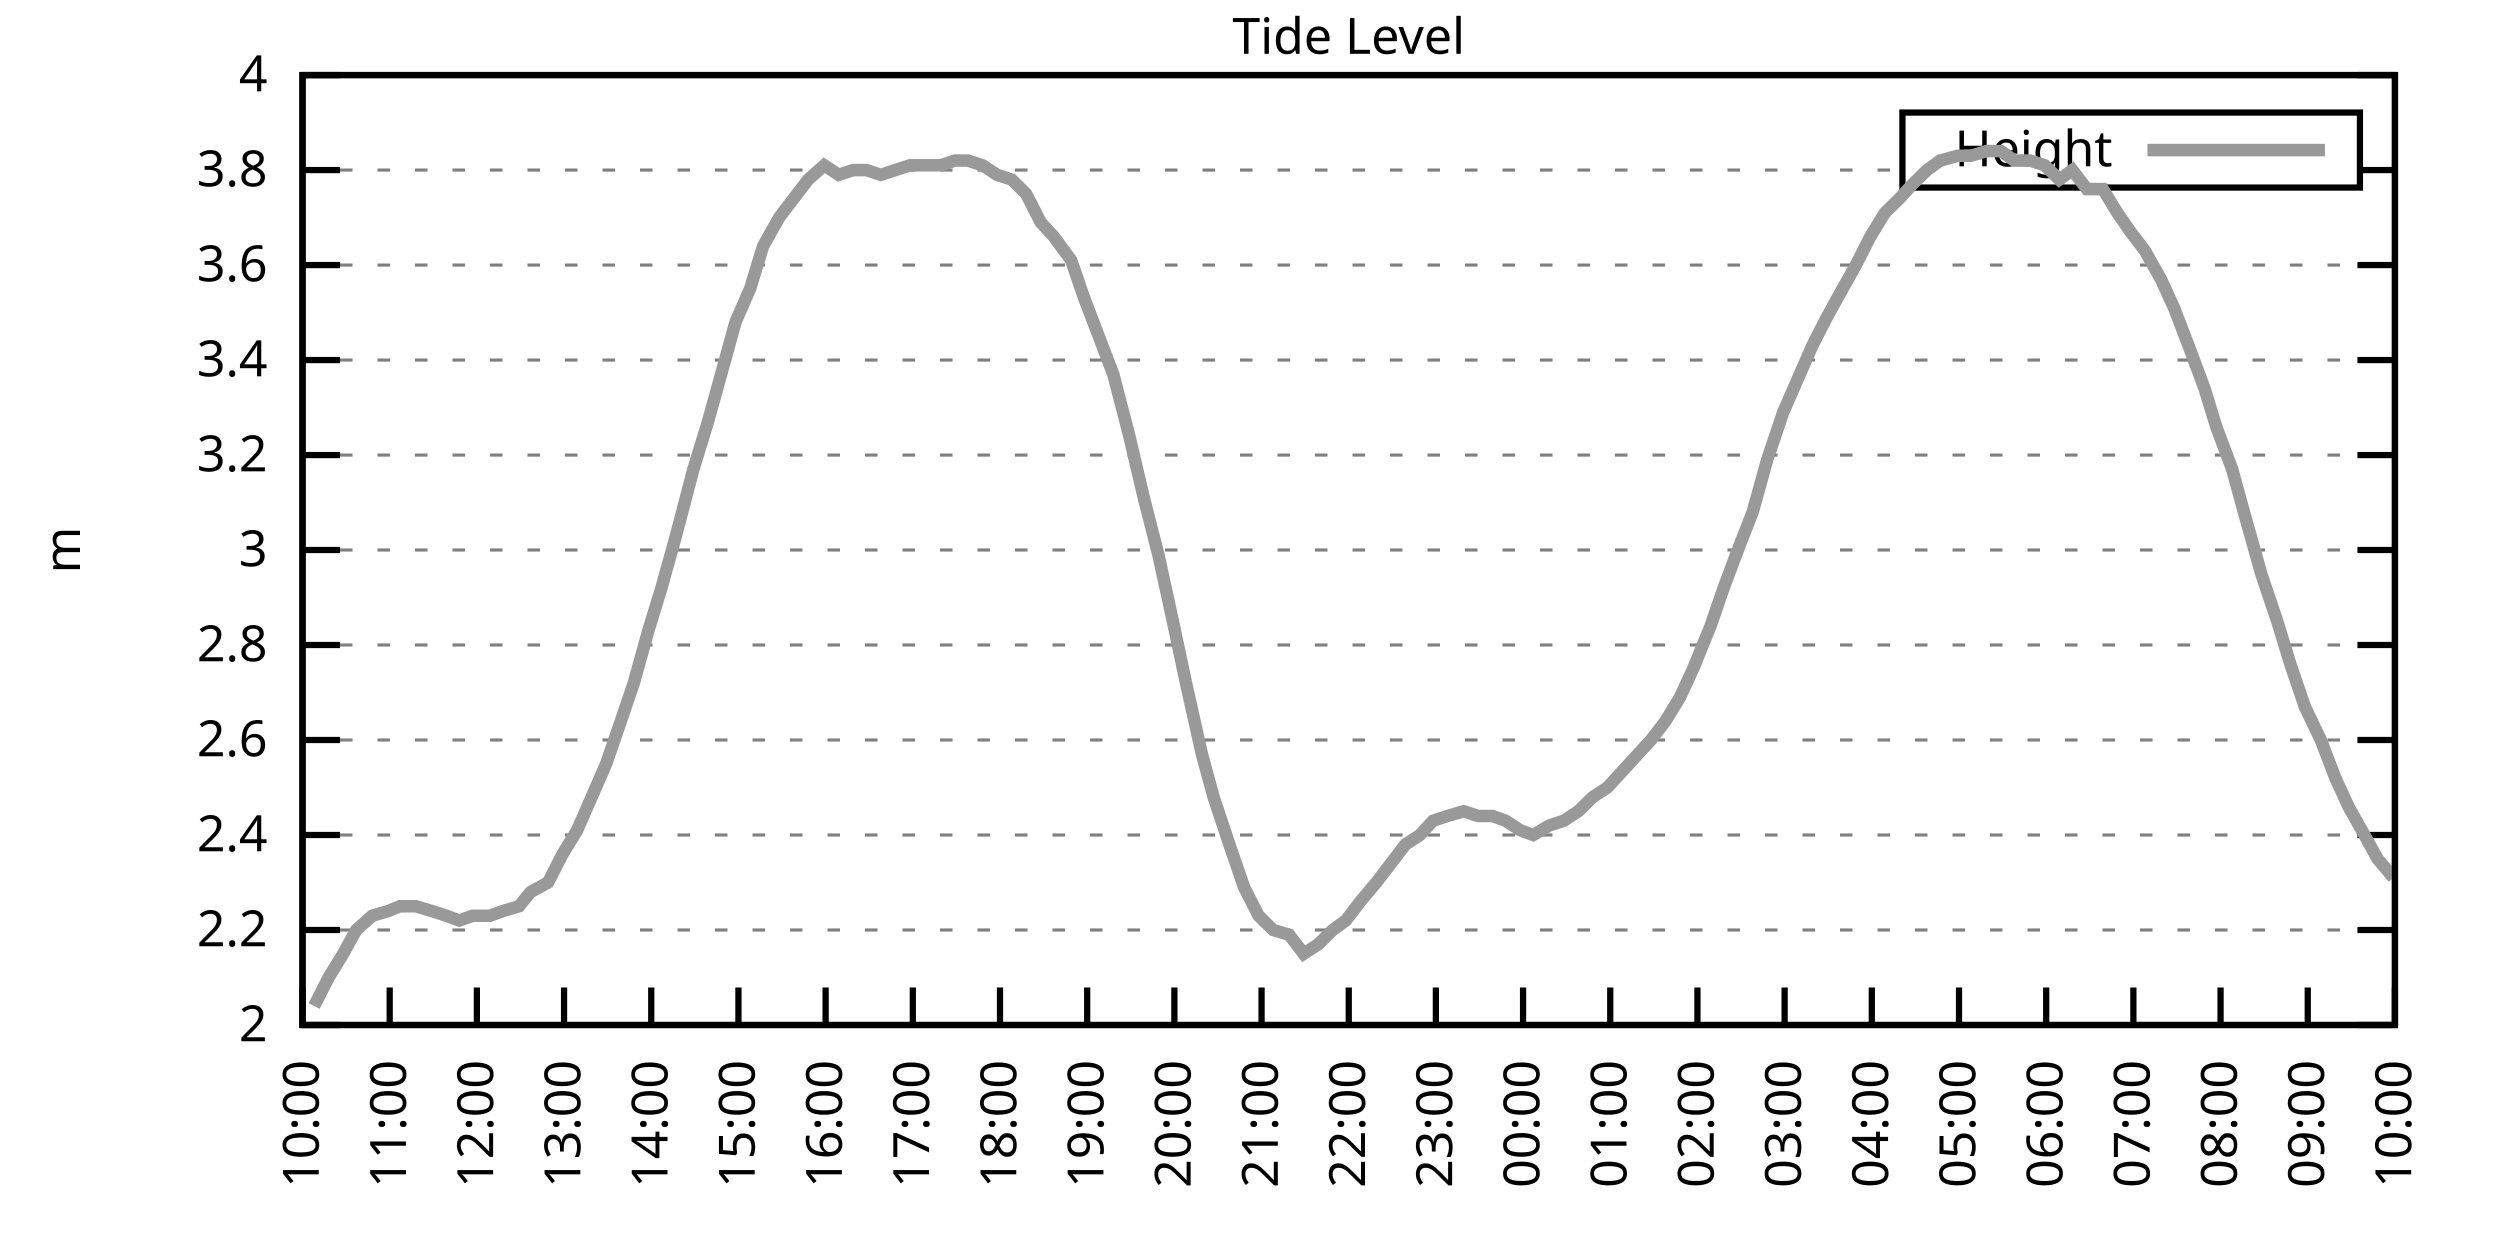
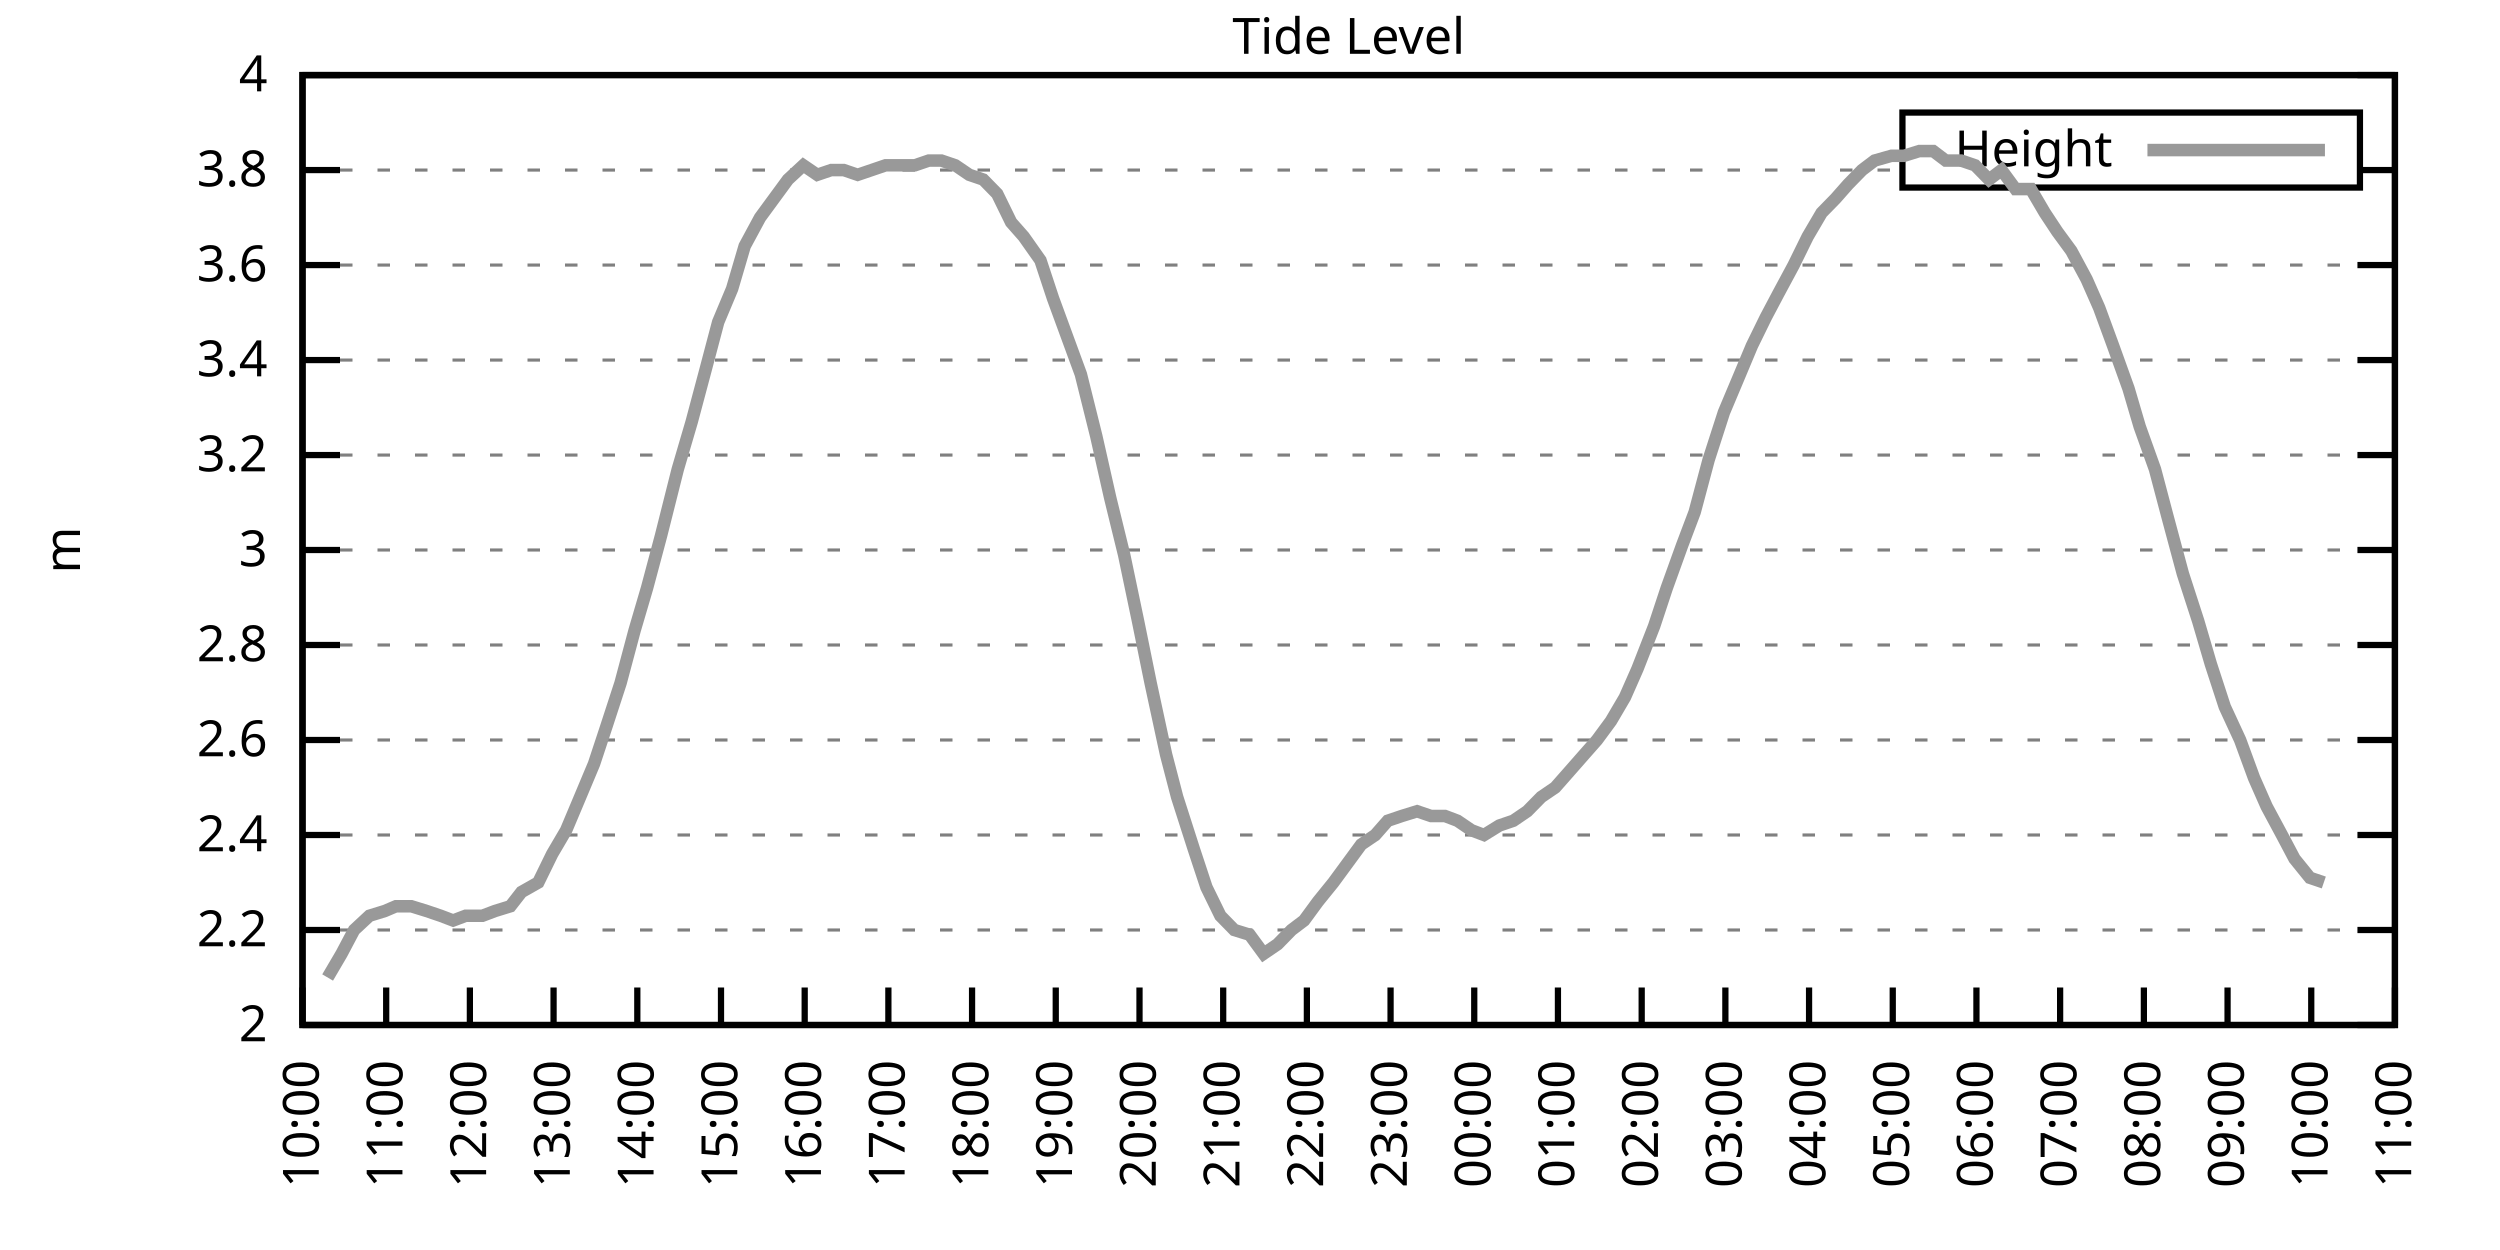
<svg xmlns="http://www.w3.org/2000/svg" xmlns:xlink="http://www.w3.org/1999/xlink" width="400" height="200" viewBox="0 0 400 200">
  <g id="gnuplot_canvas">
    <rect x="0" y="0" width="400" height="200" fill="none" />
    <defs>
      <circle id="gpDot" r="0.5" stroke-width="0.5" stroke="currentColor" />
      <path id="gpPt0" stroke-width="0.333" stroke="currentColor" d="M-1,0 h2 M0,-1 v2" />
      <path id="gpPt1" stroke-width="0.333" stroke="currentColor" d="M-1,-1 L1,1 M1,-1 L-1,1" />
      <path id="gpPt2" stroke-width="0.333" stroke="currentColor" d="M-1,0 L1,0 M0,-1 L0,1 M-1,-1 L1,1 M-1,1 L1,-1" />
      <rect id="gpPt3" stroke-width="0.333" stroke="currentColor" x="-1" y="-1" width="2" height="2" />
      <rect id="gpPt4" stroke-width="0.333" stroke="currentColor" fill="currentColor" x="-1" y="-1" width="2" height="2" />
      <circle id="gpPt5" stroke-width="0.333" stroke="currentColor" cx="0" cy="0" r="1" />
      <use xlink:href="#gpPt5" id="gpPt6" fill="currentColor" stroke="none" />
      <path id="gpPt7" stroke-width="0.333" stroke="currentColor" d="M0,-1.33 L-1.33,0.67 L1.33,0.67 z" />
      <use xlink:href="#gpPt7" id="gpPt8" fill="currentColor" stroke="none" />
      <use xlink:href="#gpPt7" id="gpPt9" stroke="currentColor" transform="rotate(180)" />
      <use xlink:href="#gpPt9" id="gpPt10" fill="currentColor" stroke="none" />
      <use xlink:href="#gpPt3" id="gpPt11" stroke="currentColor" transform="rotate(45)" />
      <use xlink:href="#gpPt11" id="gpPt12" fill="currentColor" stroke="none" />
      <path id="gpPt13" stroke-width="0.333" stroke="currentColor" d="M0,1.330 L1.265,0.411 L0.782,-1.067 L-0.782,-1.076 L-1.265,0.411 z" />
      <use xlink:href="#gpPt13" id="gpPt14" fill="currentColor" stroke="none" />
      <filter id="textbox" filterUnits="objectBoundingBox" x="0" y="0" height="1" width="1">
        <feFlood flood-color="white" flood-opacity="1" result="bgnd" />
        <feComposite in="SourceGraphic" in2="bgnd" operator="atop" />
      </filter>
      <filter id="greybox" filterUnits="objectBoundingBox" x="0" y="0" height="1" width="1">
        <feFlood flood-color="lightgrey" flood-opacity="1" result="grey" />
        <feComposite in="SourceGraphic" in2="grey" operator="atop" />
      </filter>
    </defs>
    <g fill="none" color="white" stroke="currentColor" stroke-width="1.00" stroke-linecap="butt" stroke-linejoin="miter">
</g>
    <g fill="none" color="black" stroke="currentColor" stroke-width="1.00" stroke-linecap="butt" stroke-linejoin="miter">
      <g stroke="none" shape-rendering="crispEdges">
        <polygon fill="rgb(255, 255, 255)" points="48.40,164.00 383.18,164.00 383.18,12.02 48.40,12.02 " />
      </g>
    </g>
    <g fill="none" color="black" stroke="currentColor" stroke-width="1.00" stroke-linecap="butt" stroke-linejoin="miter">
</g>
    <g fill="none" color="black" stroke="black" stroke-width="0.50" stroke-linecap="butt" stroke-linejoin="miter">
</g>
    <g fill="none" color="gray" stroke="currentColor" stroke-width="0.50" stroke-linecap="butt" stroke-linejoin="miter">
      <path stroke="gray" stroke-dasharray="2,4" class="gridline" d="M48.40,164.00 L383.19,164.00  " />
    </g>
    <g fill="none" color="gray" stroke="gray" stroke-width="1.00" stroke-linecap="butt" stroke-linejoin="miter">
</g>
    <g fill="none" color="black" stroke="currentColor" stroke-width="1.00" stroke-linecap="butt" stroke-linejoin="miter">
      <path stroke="black" d="M48.40,164.00 L54.40,164.00 M383.19,164.00 L377.19,164.00  " />
      <g transform="translate(42.80,166.60)" stroke="none" fill="black" font-family="Sans" font-size="8.00" text-anchor="end">
        <text>
          <tspan font-family="Sans"> 2</tspan>
        </text>
      </g>
    </g>
    <g fill="none" color="black" stroke="currentColor" stroke-width="1.00" stroke-linecap="butt" stroke-linejoin="miter">
</g>
    <g fill="none" color="black" stroke="black" stroke-width="0.50" stroke-linecap="butt" stroke-linejoin="miter">
</g>
    <g fill="none" color="gray" stroke="currentColor" stroke-width="0.50" stroke-linecap="butt" stroke-linejoin="miter">
      <path stroke="gray" stroke-dasharray="2,4" class="gridline" d="M48.40,148.80 L383.19,148.80  " />
    </g>
    <g fill="none" color="gray" stroke="gray" stroke-width="1.00" stroke-linecap="butt" stroke-linejoin="miter">
</g>
    <g fill="none" color="black" stroke="currentColor" stroke-width="1.00" stroke-linecap="butt" stroke-linejoin="miter">
      <path stroke="black" d="M48.40,148.80 L54.40,148.80 M383.19,148.80 L377.19,148.80  " />
      <g transform="translate(42.80,151.40)" stroke="none" fill="black" font-family="Sans" font-size="8.00" text-anchor="end">
        <text>
          <tspan font-family="Sans"> 2.2</tspan>
        </text>
      </g>
    </g>
    <g fill="none" color="black" stroke="currentColor" stroke-width="1.00" stroke-linecap="butt" stroke-linejoin="miter">
</g>
    <g fill="none" color="black" stroke="black" stroke-width="0.50" stroke-linecap="butt" stroke-linejoin="miter">
</g>
    <g fill="none" color="gray" stroke="currentColor" stroke-width="0.50" stroke-linecap="butt" stroke-linejoin="miter">
      <path stroke="gray" stroke-dasharray="2,4" class="gridline" d="M48.40,133.60 L383.19,133.60  " />
    </g>
    <g fill="none" color="gray" stroke="gray" stroke-width="1.00" stroke-linecap="butt" stroke-linejoin="miter">
</g>
    <g fill="none" color="black" stroke="currentColor" stroke-width="1.00" stroke-linecap="butt" stroke-linejoin="miter">
      <path stroke="black" d="M48.40,133.60 L54.40,133.60 M383.19,133.60 L377.19,133.60  " />
      <g transform="translate(42.80,136.20)" stroke="none" fill="black" font-family="Sans" font-size="8.00" text-anchor="end">
        <text>
          <tspan font-family="Sans"> 2.4</tspan>
        </text>
      </g>
    </g>
    <g fill="none" color="black" stroke="currentColor" stroke-width="1.00" stroke-linecap="butt" stroke-linejoin="miter">
</g>
    <g fill="none" color="black" stroke="black" stroke-width="0.50" stroke-linecap="butt" stroke-linejoin="miter">
</g>
    <g fill="none" color="gray" stroke="currentColor" stroke-width="0.50" stroke-linecap="butt" stroke-linejoin="miter">
      <path stroke="gray" stroke-dasharray="2,4" class="gridline" d="M48.40,118.40 L383.19,118.40  " />
    </g>
    <g fill="none" color="gray" stroke="gray" stroke-width="1.00" stroke-linecap="butt" stroke-linejoin="miter">
</g>
    <g fill="none" color="black" stroke="currentColor" stroke-width="1.00" stroke-linecap="butt" stroke-linejoin="miter">
      <path stroke="black" d="M48.40,118.40 L54.40,118.40 M383.19,118.40 L377.19,118.40  " />
      <g transform="translate(42.80,121.00)" stroke="none" fill="black" font-family="Sans" font-size="8.00" text-anchor="end">
        <text>
          <tspan font-family="Sans"> 2.6</tspan>
        </text>
      </g>
    </g>
    <g fill="none" color="black" stroke="currentColor" stroke-width="1.00" stroke-linecap="butt" stroke-linejoin="miter">
</g>
    <g fill="none" color="black" stroke="black" stroke-width="0.50" stroke-linecap="butt" stroke-linejoin="miter">
</g>
    <g fill="none" color="gray" stroke="currentColor" stroke-width="0.50" stroke-linecap="butt" stroke-linejoin="miter">
      <path stroke="gray" stroke-dasharray="2,4" class="gridline" d="M48.40,103.20 L383.19,103.20  " />
    </g>
    <g fill="none" color="gray" stroke="gray" stroke-width="1.00" stroke-linecap="butt" stroke-linejoin="miter">
</g>
    <g fill="none" color="black" stroke="currentColor" stroke-width="1.00" stroke-linecap="butt" stroke-linejoin="miter">
      <path stroke="black" d="M48.40,103.20 L54.40,103.20 M383.19,103.20 L377.19,103.20  " />
      <g transform="translate(42.80,105.80)" stroke="none" fill="black" font-family="Sans" font-size="8.00" text-anchor="end">
        <text>
          <tspan font-family="Sans"> 2.8</tspan>
        </text>
      </g>
    </g>
    <g fill="none" color="black" stroke="currentColor" stroke-width="1.00" stroke-linecap="butt" stroke-linejoin="miter">
</g>
    <g fill="none" color="black" stroke="black" stroke-width="0.50" stroke-linecap="butt" stroke-linejoin="miter">
</g>
    <g fill="none" color="gray" stroke="currentColor" stroke-width="0.50" stroke-linecap="butt" stroke-linejoin="miter">
      <path stroke="gray" stroke-dasharray="2,4" class="gridline" d="M48.40,88.00 L383.19,88.00  " />
    </g>
    <g fill="none" color="gray" stroke="gray" stroke-width="1.00" stroke-linecap="butt" stroke-linejoin="miter">
</g>
    <g fill="none" color="black" stroke="currentColor" stroke-width="1.00" stroke-linecap="butt" stroke-linejoin="miter">
      <path stroke="black" d="M48.40,88.00 L54.40,88.00 M383.19,88.00 L377.19,88.00  " />
      <g transform="translate(42.80,90.60)" stroke="none" fill="black" font-family="Sans" font-size="8.00" text-anchor="end">
        <text>
          <tspan font-family="Sans"> 3</tspan>
        </text>
      </g>
    </g>
    <g fill="none" color="black" stroke="currentColor" stroke-width="1.00" stroke-linecap="butt" stroke-linejoin="miter">
</g>
    <g fill="none" color="black" stroke="black" stroke-width="0.50" stroke-linecap="butt" stroke-linejoin="miter">
</g>
    <g fill="none" color="gray" stroke="currentColor" stroke-width="0.50" stroke-linecap="butt" stroke-linejoin="miter">
      <path stroke="gray" stroke-dasharray="2,4" class="gridline" d="M48.40,72.81 L383.19,72.81  " />
    </g>
    <g fill="none" color="gray" stroke="gray" stroke-width="1.00" stroke-linecap="butt" stroke-linejoin="miter">
</g>
    <g fill="none" color="black" stroke="currentColor" stroke-width="1.00" stroke-linecap="butt" stroke-linejoin="miter">
      <path stroke="black" d="M48.40,72.81 L54.40,72.81 M383.19,72.81 L377.19,72.81  " />
      <g transform="translate(42.80,75.41)" stroke="none" fill="black" font-family="Sans" font-size="8.00" text-anchor="end">
        <text>
          <tspan font-family="Sans"> 3.2</tspan>
        </text>
      </g>
    </g>
    <g fill="none" color="black" stroke="currentColor" stroke-width="1.00" stroke-linecap="butt" stroke-linejoin="miter">
</g>
    <g fill="none" color="black" stroke="black" stroke-width="0.50" stroke-linecap="butt" stroke-linejoin="miter">
</g>
    <g fill="none" color="gray" stroke="currentColor" stroke-width="0.50" stroke-linecap="butt" stroke-linejoin="miter">
      <path stroke="gray" stroke-dasharray="2,4" class="gridline" d="M48.40,57.61 L383.19,57.61  " />
    </g>
    <g fill="none" color="gray" stroke="gray" stroke-width="1.00" stroke-linecap="butt" stroke-linejoin="miter">
</g>
    <g fill="none" color="black" stroke="currentColor" stroke-width="1.00" stroke-linecap="butt" stroke-linejoin="miter">
      <path stroke="black" d="M48.40,57.61 L54.40,57.61 M383.19,57.61 L377.19,57.61  " />
      <g transform="translate(42.80,60.21)" stroke="none" fill="black" font-family="Sans" font-size="8.00" text-anchor="end">
        <text>
          <tspan font-family="Sans"> 3.4</tspan>
        </text>
      </g>
    </g>
    <g fill="none" color="black" stroke="currentColor" stroke-width="1.00" stroke-linecap="butt" stroke-linejoin="miter">
</g>
    <g fill="none" color="black" stroke="black" stroke-width="0.50" stroke-linecap="butt" stroke-linejoin="miter">
</g>
    <g fill="none" color="gray" stroke="currentColor" stroke-width="0.50" stroke-linecap="butt" stroke-linejoin="miter">
      <path stroke="gray" stroke-dasharray="2,4" class="gridline" d="M48.40,42.41 L383.19,42.41  " />
    </g>
    <g fill="none" color="gray" stroke="gray" stroke-width="1.00" stroke-linecap="butt" stroke-linejoin="miter">
</g>
    <g fill="none" color="black" stroke="currentColor" stroke-width="1.00" stroke-linecap="butt" stroke-linejoin="miter">
      <path stroke="black" d="M48.40,42.41 L54.40,42.41 M383.19,42.41 L377.19,42.41  " />
      <g transform="translate(42.80,45.01)" stroke="none" fill="black" font-family="Sans" font-size="8.00" text-anchor="end">
        <text>
          <tspan font-family="Sans"> 3.6</tspan>
        </text>
      </g>
    </g>
    <g fill="none" color="black" stroke="currentColor" stroke-width="1.00" stroke-linecap="butt" stroke-linejoin="miter">
</g>
    <g fill="none" color="black" stroke="black" stroke-width="0.50" stroke-linecap="butt" stroke-linejoin="miter">
</g>
    <g fill="none" color="gray" stroke="currentColor" stroke-width="0.50" stroke-linecap="butt" stroke-linejoin="miter">
      <path stroke="gray" stroke-dasharray="2,4" class="gridline" d="M48.40,27.21 L304.39,27.21 M377.59,27.21 L383.19,27.21  " />
    </g>
    <g fill="none" color="gray" stroke="gray" stroke-width="1.00" stroke-linecap="butt" stroke-linejoin="miter">
</g>
    <g fill="none" color="black" stroke="currentColor" stroke-width="1.00" stroke-linecap="butt" stroke-linejoin="miter">
      <path stroke="black" d="M48.40,27.21 L54.40,27.21 M383.19,27.21 L377.19,27.21  " />
      <g transform="translate(42.80,29.81)" stroke="none" fill="black" font-family="Sans" font-size="8.00" text-anchor="end">
        <text>
          <tspan font-family="Sans"> 3.8</tspan>
        </text>
      </g>
    </g>
    <g fill="none" color="black" stroke="currentColor" stroke-width="1.00" stroke-linecap="butt" stroke-linejoin="miter">
</g>
    <g fill="none" color="black" stroke="black" stroke-width="0.50" stroke-linecap="butt" stroke-linejoin="miter">
</g>
    <g fill="none" color="gray" stroke="currentColor" stroke-width="0.50" stroke-linecap="butt" stroke-linejoin="miter">
      <path stroke="gray" stroke-dasharray="2,4" class="gridline" d="M48.40,12.01 L383.19,12.01  " />
    </g>
    <g fill="none" color="gray" stroke="gray" stroke-width="1.00" stroke-linecap="butt" stroke-linejoin="miter">
</g>
    <g fill="none" color="black" stroke="currentColor" stroke-width="1.00" stroke-linecap="butt" stroke-linejoin="miter">
      <path stroke="black" d="M48.40,12.01 L54.40,12.01 M383.19,12.01 L377.19,12.01  " />
      <g transform="translate(42.80,14.61)" stroke="none" fill="black" font-family="Sans" font-size="8.00" text-anchor="end">
        <text>
          <tspan font-family="Sans"> 4</tspan>
        </text>
      </g>
    </g>
    <g fill="none" color="black" stroke="currentColor" stroke-width="1.00" stroke-linecap="butt" stroke-linejoin="miter">
      <path stroke="black" d="M48.40,164.00 L48.40,158.00  " />
      <g transform="translate(51.00,169.60) rotate(270.00)" stroke="none" fill="black" font-family="Sans" font-size="8.00" text-anchor="end">
        <text>
          <tspan font-family="Sans">10:00</tspan>
        </text>
      </g>
    </g>
    <g fill="none" color="black" stroke="currentColor" stroke-width="1.00" stroke-linecap="butt" stroke-linejoin="miter">
-       <path stroke="black" d="M62.35,164.00 L62.35,158.00  " />
-       <g transform="translate(64.95,169.60) rotate(270.00)" stroke="none" fill="black" font-family="Sans" font-size="8.00" text-anchor="end">
+       <path stroke="black" d="M61.79,164.00 L61.79,158.00  " />
+       <g transform="translate(64.39,169.60) rotate(270.00)" stroke="none" fill="black" font-family="Sans" font-size="8.00" text-anchor="end">
        <text>
          <tspan font-family="Sans">11:00</tspan>
        </text>
      </g>
    </g>
    <g fill="none" color="black" stroke="currentColor" stroke-width="1.00" stroke-linecap="butt" stroke-linejoin="miter">
-       <path stroke="black" d="M76.30,164.00 L76.30,158.00  " />
-       <g transform="translate(78.90,169.60) rotate(270.00)" stroke="none" fill="black" font-family="Sans" font-size="8.00" text-anchor="end">
+       <path stroke="black" d="M75.18,164.00 L75.18,158.00  " />
+       <g transform="translate(77.78,169.60) rotate(270.00)" stroke="none" fill="black" font-family="Sans" font-size="8.00" text-anchor="end">
        <text>
          <tspan font-family="Sans">12:00</tspan>
        </text>
      </g>
    </g>
    <g fill="none" color="black" stroke="currentColor" stroke-width="1.00" stroke-linecap="butt" stroke-linejoin="miter">
-       <path stroke="black" d="M90.25,164.00 L90.25,158.00  " />
-       <g transform="translate(92.85,169.60) rotate(270.00)" stroke="none" fill="black" font-family="Sans" font-size="8.00" text-anchor="end">
+       <path stroke="black" d="M88.57,164.00 L88.57,158.00  " />
+       <g transform="translate(91.17,169.60) rotate(270.00)" stroke="none" fill="black" font-family="Sans" font-size="8.00" text-anchor="end">
        <text>
          <tspan font-family="Sans">13:00</tspan>
        </text>
      </g>
    </g>
    <g fill="none" color="black" stroke="currentColor" stroke-width="1.00" stroke-linecap="butt" stroke-linejoin="miter">
-       <path stroke="black" d="M104.20,164.00 L104.20,158.00  " />
-       <g transform="translate(106.80,169.60) rotate(270.00)" stroke="none" fill="black" font-family="Sans" font-size="8.00" text-anchor="end">
+       <path stroke="black" d="M101.97,164.00 L101.97,158.00  " />
+       <g transform="translate(104.57,169.60) rotate(270.00)" stroke="none" fill="black" font-family="Sans" font-size="8.00" text-anchor="end">
        <text>
          <tspan font-family="Sans">14:00</tspan>
        </text>
      </g>
    </g>
    <g fill="none" color="black" stroke="currentColor" stroke-width="1.00" stroke-linecap="butt" stroke-linejoin="miter">
-       <path stroke="black" d="M118.15,164.00 L118.15,158.00  " />
-       <g transform="translate(120.75,169.60) rotate(270.00)" stroke="none" fill="black" font-family="Sans" font-size="8.00" text-anchor="end">
+       <path stroke="black" d="M115.36,164.00 L115.36,158.00  " />
+       <g transform="translate(117.96,169.60) rotate(270.00)" stroke="none" fill="black" font-family="Sans" font-size="8.00" text-anchor="end">
        <text>
          <tspan font-family="Sans">15:00</tspan>
        </text>
      </g>
    </g>
    <g fill="none" color="black" stroke="currentColor" stroke-width="1.00" stroke-linecap="butt" stroke-linejoin="miter">
-       <path stroke="black" d="M132.10,164.00 L132.10,158.00  " />
-       <g transform="translate(134.70,169.60) rotate(270.00)" stroke="none" fill="black" font-family="Sans" font-size="8.00" text-anchor="end">
+       <path stroke="black" d="M128.75,164.00 L128.75,158.00  " />
+       <g transform="translate(131.35,169.60) rotate(270.00)" stroke="none" fill="black" font-family="Sans" font-size="8.00" text-anchor="end">
        <text>
          <tspan font-family="Sans">16:00</tspan>
        </text>
      </g>
    </g>
    <g fill="none" color="black" stroke="currentColor" stroke-width="1.00" stroke-linecap="butt" stroke-linejoin="miter">
-       <path stroke="black" d="M146.05,164.00 L146.05,158.00  " />
-       <g transform="translate(148.65,169.60) rotate(270.00)" stroke="none" fill="black" font-family="Sans" font-size="8.00" text-anchor="end">
+       <path stroke="black" d="M142.14,164.00 L142.14,158.00  " />
+       <g transform="translate(144.74,169.60) rotate(270.00)" stroke="none" fill="black" font-family="Sans" font-size="8.00" text-anchor="end">
        <text>
          <tspan font-family="Sans">17:00</tspan>
        </text>
      </g>
    </g>
    <g fill="none" color="black" stroke="currentColor" stroke-width="1.00" stroke-linecap="butt" stroke-linejoin="miter">
-       <path stroke="black" d="M160.00,164.00 L160.00,158.00  " />
-       <g transform="translate(162.60,169.60) rotate(270.00)" stroke="none" fill="black" font-family="Sans" font-size="8.00" text-anchor="end">
+       <path stroke="black" d="M155.53,164.00 L155.53,158.00  " />
+       <g transform="translate(158.13,169.60) rotate(270.00)" stroke="none" fill="black" font-family="Sans" font-size="8.00" text-anchor="end">
        <text>
          <tspan font-family="Sans">18:00</tspan>
        </text>
      </g>
    </g>
    <g fill="none" color="black" stroke="currentColor" stroke-width="1.00" stroke-linecap="butt" stroke-linejoin="miter">
-       <path stroke="black" d="M173.95,164.00 L173.95,158.00  " />
-       <g transform="translate(176.55,169.60) rotate(270.00)" stroke="none" fill="black" font-family="Sans" font-size="8.00" text-anchor="end">
+       <path stroke="black" d="M168.92,164.00 L168.92,158.00  " />
+       <g transform="translate(171.52,169.60) rotate(270.00)" stroke="none" fill="black" font-family="Sans" font-size="8.00" text-anchor="end">
        <text>
          <tspan font-family="Sans">19:00</tspan>
        </text>
      </g>
    </g>
    <g fill="none" color="black" stroke="currentColor" stroke-width="1.00" stroke-linecap="butt" stroke-linejoin="miter">
-       <path stroke="black" d="M187.90,164.00 L187.90,158.00  " />
-       <g transform="translate(190.50,169.60) rotate(270.00)" stroke="none" fill="black" font-family="Sans" font-size="8.00" text-anchor="end">
+       <path stroke="black" d="M182.32,164.00 L182.32,158.00  " />
+       <g transform="translate(184.92,169.60) rotate(270.00)" stroke="none" fill="black" font-family="Sans" font-size="8.00" text-anchor="end">
        <text>
          <tspan font-family="Sans">20:00</tspan>
        </text>
      </g>
    </g>
    <g fill="none" color="black" stroke="currentColor" stroke-width="1.00" stroke-linecap="butt" stroke-linejoin="miter">
-       <path stroke="black" d="M201.85,164.00 L201.85,158.00  " />
-       <g transform="translate(204.45,169.60) rotate(270.00)" stroke="none" fill="black" font-family="Sans" font-size="8.00" text-anchor="end">
+       <path stroke="black" d="M195.71,164.00 L195.71,158.00  " />
+       <g transform="translate(198.31,169.60) rotate(270.00)" stroke="none" fill="black" font-family="Sans" font-size="8.00" text-anchor="end">
        <text>
          <tspan font-family="Sans">21:00</tspan>
        </text>
      </g>
    </g>
    <g fill="none" color="black" stroke="currentColor" stroke-width="1.00" stroke-linecap="butt" stroke-linejoin="miter">
-       <path stroke="black" d="M215.80,164.00 L215.80,158.00  " />
-       <g transform="translate(218.40,169.60) rotate(270.00)" stroke="none" fill="black" font-family="Sans" font-size="8.00" text-anchor="end">
+       <path stroke="black" d="M209.10,164.00 L209.10,158.00  " />
+       <g transform="translate(211.70,169.60) rotate(270.00)" stroke="none" fill="black" font-family="Sans" font-size="8.00" text-anchor="end">
        <text>
          <tspan font-family="Sans">22:00</tspan>
        </text>
      </g>
    </g>
    <g fill="none" color="black" stroke="currentColor" stroke-width="1.00" stroke-linecap="butt" stroke-linejoin="miter">
-       <path stroke="black" d="M229.74,164.00 L229.74,158.00  " />
-       <g transform="translate(232.34,169.60) rotate(270.00)" stroke="none" fill="black" font-family="Sans" font-size="8.00" text-anchor="end">
+       <path stroke="black" d="M222.49,164.00 L222.49,158.00  " />
+       <g transform="translate(225.09,169.60) rotate(270.00)" stroke="none" fill="black" font-family="Sans" font-size="8.00" text-anchor="end">
        <text>
          <tspan font-family="Sans">23:00</tspan>
        </text>
      </g>
    </g>
    <g fill="none" color="black" stroke="currentColor" stroke-width="1.00" stroke-linecap="butt" stroke-linejoin="miter">
-       <path stroke="black" d="M243.69,164.00 L243.69,158.00  " />
-       <g transform="translate(246.29,169.60) rotate(270.00)" stroke="none" fill="black" font-family="Sans" font-size="8.00" text-anchor="end">
+       <path stroke="black" d="M235.88,164.00 L235.88,158.00  " />
+       <g transform="translate(238.48,169.60) rotate(270.00)" stroke="none" fill="black" font-family="Sans" font-size="8.00" text-anchor="end">
        <text>
          <tspan font-family="Sans">00:00</tspan>
        </text>
      </g>
    </g>
    <g fill="none" color="black" stroke="currentColor" stroke-width="1.00" stroke-linecap="butt" stroke-linejoin="miter">
-       <path stroke="black" d="M257.64,164.00 L257.64,158.00  " />
-       <g transform="translate(260.24,169.60) rotate(270.00)" stroke="none" fill="black" font-family="Sans" font-size="8.00" text-anchor="end">
+       <path stroke="black" d="M249.27,164.00 L249.27,158.00  " />
+       <g transform="translate(251.87,169.60) rotate(270.00)" stroke="none" fill="black" font-family="Sans" font-size="8.00" text-anchor="end">
        <text>
          <tspan font-family="Sans">01:00</tspan>
        </text>
      </g>
    </g>
    <g fill="none" color="black" stroke="currentColor" stroke-width="1.00" stroke-linecap="butt" stroke-linejoin="miter">
-       <path stroke="black" d="M271.59,164.00 L271.59,158.00  " />
-       <g transform="translate(274.19,169.60) rotate(270.00)" stroke="none" fill="black" font-family="Sans" font-size="8.00" text-anchor="end">
+       <path stroke="black" d="M262.67,164.00 L262.67,158.00  " />
+       <g transform="translate(265.27,169.60) rotate(270.00)" stroke="none" fill="black" font-family="Sans" font-size="8.00" text-anchor="end">
        <text>
          <tspan font-family="Sans">02:00</tspan>
        </text>
      </g>
    </g>
    <g fill="none" color="black" stroke="currentColor" stroke-width="1.00" stroke-linecap="butt" stroke-linejoin="miter">
-       <path stroke="black" d="M285.54,164.00 L285.54,158.00  " />
-       <g transform="translate(288.14,169.60) rotate(270.00)" stroke="none" fill="black" font-family="Sans" font-size="8.00" text-anchor="end">
+       <path stroke="black" d="M276.06,164.00 L276.06,158.00  " />
+       <g transform="translate(278.66,169.60) rotate(270.00)" stroke="none" fill="black" font-family="Sans" font-size="8.00" text-anchor="end">
        <text>
          <tspan font-family="Sans">03:00</tspan>
        </text>
      </g>
    </g>
    <g fill="none" color="black" stroke="currentColor" stroke-width="1.00" stroke-linecap="butt" stroke-linejoin="miter">
-       <path stroke="black" d="M299.49,164.00 L299.49,158.00  " />
-       <g transform="translate(302.09,169.60) rotate(270.00)" stroke="none" fill="black" font-family="Sans" font-size="8.00" text-anchor="end">
+       <path stroke="black" d="M289.45,164.00 L289.45,158.00  " />
+       <g transform="translate(292.05,169.60) rotate(270.00)" stroke="none" fill="black" font-family="Sans" font-size="8.00" text-anchor="end">
        <text>
          <tspan font-family="Sans">04:00</tspan>
        </text>
      </g>
    </g>
    <g fill="none" color="black" stroke="currentColor" stroke-width="1.00" stroke-linecap="butt" stroke-linejoin="miter">
-       <path stroke="black" d="M313.44,164.00 L313.44,158.00  " />
-       <g transform="translate(316.04,169.60) rotate(270.00)" stroke="none" fill="black" font-family="Sans" font-size="8.00" text-anchor="end">
+       <path stroke="black" d="M302.84,164.00 L302.84,158.00  " />
+       <g transform="translate(305.44,169.60) rotate(270.00)" stroke="none" fill="black" font-family="Sans" font-size="8.00" text-anchor="end">
        <text>
          <tspan font-family="Sans">05:00</tspan>
        </text>
      </g>
    </g>
    <g fill="none" color="black" stroke="currentColor" stroke-width="1.00" stroke-linecap="butt" stroke-linejoin="miter">
-       <path stroke="black" d="M327.39,164.00 L327.39,158.00  " />
-       <g transform="translate(329.99,169.60) rotate(270.00)" stroke="none" fill="black" font-family="Sans" font-size="8.00" text-anchor="end">
+       <path stroke="black" d="M316.23,164.00 L316.23,158.00  " />
+       <g transform="translate(318.83,169.60) rotate(270.00)" stroke="none" fill="black" font-family="Sans" font-size="8.00" text-anchor="end">
        <text>
          <tspan font-family="Sans">06:00</tspan>
        </text>
      </g>
    </g>
    <g fill="none" color="black" stroke="currentColor" stroke-width="1.00" stroke-linecap="butt" stroke-linejoin="miter">
-       <path stroke="black" d="M341.34,164.00 L341.34,158.00  " />
-       <g transform="translate(343.94,169.60) rotate(270.00)" stroke="none" fill="black" font-family="Sans" font-size="8.00" text-anchor="end">
+       <path stroke="black" d="M329.62,164.00 L329.62,158.00  " />
+       <g transform="translate(332.22,169.60) rotate(270.00)" stroke="none" fill="black" font-family="Sans" font-size="8.00" text-anchor="end">
        <text>
          <tspan font-family="Sans">07:00</tspan>
        </text>
      </g>
    </g>
    <g fill="none" color="black" stroke="currentColor" stroke-width="1.00" stroke-linecap="butt" stroke-linejoin="miter">
-       <path stroke="black" d="M355.29,164.00 L355.29,158.00  " />
-       <g transform="translate(357.89,169.60) rotate(270.00)" stroke="none" fill="black" font-family="Sans" font-size="8.00" text-anchor="end">
+       <path stroke="black" d="M343.02,164.00 L343.02,158.00  " />
+       <g transform="translate(345.62,169.60) rotate(270.00)" stroke="none" fill="black" font-family="Sans" font-size="8.00" text-anchor="end">
        <text>
          <tspan font-family="Sans">08:00</tspan>
        </text>
      </g>
    </g>
    <g fill="none" color="black" stroke="currentColor" stroke-width="1.00" stroke-linecap="butt" stroke-linejoin="miter">
-       <path stroke="black" d="M369.24,164.00 L369.24,158.00  " />
-       <g transform="translate(371.84,169.60) rotate(270.00)" stroke="none" fill="black" font-family="Sans" font-size="8.00" text-anchor="end">
+       <path stroke="black" d="M356.41,164.00 L356.41,158.00  " />
+       <g transform="translate(359.01,169.60) rotate(270.00)" stroke="none" fill="black" font-family="Sans" font-size="8.00" text-anchor="end">
        <text>
          <tspan font-family="Sans">09:00</tspan>
+         </text>
+       </g>
+     </g>
+     <g fill="none" color="black" stroke="currentColor" stroke-width="1.00" stroke-linecap="butt" stroke-linejoin="miter">
+       <path stroke="black" d="M369.80,164.00 L369.80,158.00  " />
+       <g transform="translate(372.40,169.60) rotate(270.00)" stroke="none" fill="black" font-family="Sans" font-size="8.00" text-anchor="end">
+         <text>
+           <tspan font-family="Sans">10:00</tspan>
        </text>
      </g>
    </g>
    <g fill="none" color="black" stroke="currentColor" stroke-width="1.00" stroke-linecap="butt" stroke-linejoin="miter">
      <path stroke="black" d="M383.19,164.00 L383.19,158.00  " />
      <g transform="translate(385.79,169.60) rotate(270.00)" stroke="none" fill="black" font-family="Sans" font-size="8.00" text-anchor="end">
        <text>
-           <tspan font-family="Sans">10:00</tspan>
+           <tspan font-family="Sans">11:00</tspan>
        </text>
      </g>
    </g>
    <g fill="none" color="black" stroke="currentColor" stroke-width="1.00" stroke-linecap="butt" stroke-linejoin="miter">
</g>
    <g fill="none" color="black" stroke="currentColor" stroke-width="1.00" stroke-linecap="butt" stroke-linejoin="miter">
      <path stroke="black" d="M48.40,12.01 L48.40,164.00 L383.19,164.00 L383.19,12.01 L48.40,12.01 Z  " />
    </g>
    <g fill="none" color="black" stroke="currentColor" stroke-width="1.00" stroke-linecap="butt" stroke-linejoin="miter">
</g>
    <g fill="none" color="black" stroke="currentColor" stroke-width="1.00" stroke-linecap="butt" stroke-linejoin="miter">
      <path stroke="black" d="M304.39,30.01 L304.39,18.01 L377.59,18.01 L377.59,30.01 L304.39,30.01 Z  " />
    </g>
    <g id="Tide_level_plot_1">
      <g fill="none" color="white" stroke="black" stroke-width="2.00" stroke-linecap="butt" stroke-linejoin="miter">
</g>
      <g fill="none" color="black" stroke="currentColor" stroke-width="2.00" stroke-linecap="butt" stroke-linejoin="miter">
        <g transform="translate(337.99,26.61)" stroke="none" fill="black" font-family="Sans" font-size="8.00" text-anchor="end">
          <text>
            <tspan font-family="Sans">Height</tspan>
          </text>
        </g>
      </g>
      <g fill="none" color="black" stroke="currentColor" stroke-width="2.00" stroke-linecap="butt" stroke-linejoin="miter">
-         <path stroke="rgb(153, 153, 153)" d="M343.59,24.01 L371.99,24.01 M50.26,160.96 L52.58,156.40 L54.91,152.60 L57.00,148.80 L59.56,146.52 L62.12,145.76   L63.98,145.00 L66.53,145.00 L69.09,145.76 L71.42,146.52 L73.51,147.28 L75.60,146.52 L78.39,146.52 L80.48,145.76   L83.04,145.00 L84.90,142.72 L87.69,141.20 L90.02,136.64 L92.34,132.84 L94.67,127.52 L96.99,122.20 L99.08,116.12   L101.41,109.28 L103.73,100.92 L105.83,94.08 L108.15,85.73 L110.94,75.09 L113.27,67.49 L115.59,59.13 L117.68,51.53   L120.01,46.21 L122.10,39.37 L124.66,34.81 L126.98,31.77 L129.31,28.73 L131.87,26.45 L134.19,27.97 L136.51,27.21   L138.61,27.21 L140.93,27.97 L143.26,27.21 L145.58,26.45 L148.14,26.45 L150.46,26.45 L152.79,25.69 L154.88,25.69   L157.21,26.45 L159.53,27.97 L161.86,28.73 L164.18,31.01 L166.51,35.57 L168.60,37.85 L171.39,41.65 L173.48,47.73   L175.81,53.81 L178.13,59.89 L180.69,69.77 L183.01,79.65 L185.34,88.76 L187.66,99.40 L189.76,109.28 L192.31,120.68   L194.17,127.52 L196.96,135.88 L199.06,141.96 L201.38,146.52 L203.71,148.80 L206.26,149.56 L208.59,152.60 L210.91,151.08   L213.24,148.80 L215.33,147.28 L217.65,144.24 L220.21,141.20 L222.54,138.16 L224.86,135.12 L227.19,133.60 L229.28,131.32   L231.60,130.56 L234.16,129.80 L236.49,130.56 L238.81,130.56 L240.90,131.32 L243.23,132.84 L245.32,133.60 L247.88,132.08   L250.20,131.32 L252.53,129.80 L254.85,127.52 L257.18,126.00 L259.27,123.72 L262.06,120.68 L264.15,118.40 L266.48,115.36   L268.80,111.56 L270.90,107.00 L273.69,100.16 L275.78,94.08 L278.34,87.25 L280.43,81.93 L282.75,73.57 L285.31,65.97   L287.64,60.65 L289.96,55.33 L292.29,50.77 L294.38,46.97 L296.94,42.41 L299.26,37.85 L301.58,34.05 L303.91,31.77   L306.00,29.49 L308.33,27.21 L310.42,25.69 L313.21,24.93 L315.30,24.93 L317.86,24.17 L320.18,24.17 L322.28,25.69   L324.83,25.69 L327.16,26.45 L329.48,28.73 L331.58,27.21 L333.90,30.25 L336.46,30.25 L338.78,34.05 L340.88,37.09   L343.20,40.13 L345.76,44.69 L347.85,49.25 L350.18,55.33 L352.73,62.17 L354.59,68.25 L357.15,75.09 L359.24,82.69   L361.80,91.80 L364.36,99.40 L366.45,106.24 L368.78,113.08 L371.33,118.40 L373.66,124.48 L375.75,129.04 L378.31,133.60   L380.40,137.40 L382.96,140.44  " />
+         <path stroke="rgb(153, 153, 153)" d="M343.59,24.01 L371.99,24.01 M52.42,156.40 L54.65,152.60 L56.66,148.80 L59.11,146.52 L61.57,145.76 L63.35,145.00   L65.81,145.00 L68.26,145.76 L70.50,146.52 L72.50,147.28 L74.51,146.52 L77.19,146.52 L79.20,145.76 L81.66,145.00   L83.44,142.72 L86.12,141.20 L88.35,136.64 L90.58,132.84 L92.82,127.52 L95.05,122.20 L97.06,116.12 L99.29,109.28   L101.52,100.92 L103.53,94.08 L105.76,85.73 L108.44,75.09 L110.67,67.49 L112.90,59.13 L114.91,51.53 L117.14,46.21   L119.15,39.37 L121.61,34.81 L123.84,31.77 L126.07,28.73 L128.53,26.45 L130.76,27.97 L132.99,27.21 L135.00,27.21   L137.23,27.97 L139.46,27.21 L141.69,26.45 L144.15,26.45 L146.38,26.45 L148.61,25.69 L150.62,25.69 L152.85,26.45   L155.09,27.97 L157.32,28.73 L159.55,31.01 L161.78,35.57 L163.79,37.85 L166.47,41.65 L168.48,47.73 L170.71,53.81   L172.94,59.89 L175.40,69.77 L177.63,79.65 L179.86,88.76 L182.09,99.40 L184.10,109.28 L186.56,120.68 L188.34,127.52   L191.02,135.88 L193.03,141.96 L195.26,146.52 L197.49,148.80 L199.95,149.56 L202.18,152.60 L204.41,151.08 L206.64,148.80   L208.65,147.28 L210.88,144.24 L213.34,141.20 L215.57,138.16 L217.80,135.12 L220.04,133.60 L222.04,131.32 L224.28,130.56   L226.73,129.80 L228.96,130.56 L231.20,130.56 L233.20,131.32 L235.44,132.84 L237.44,133.60 L239.90,132.08 L242.13,131.32   L244.36,129.80 L246.60,127.52 L248.83,126.00 L250.84,123.72 L253.51,120.68 L255.52,118.40 L257.76,115.36 L259.99,111.56   L262.00,107.00 L264.67,100.16 L266.68,94.08 L269.14,87.25 L271.15,81.93 L273.38,73.57 L275.83,65.97 L278.07,60.65   L280.30,55.33 L282.53,50.77 L284.54,46.97 L286.99,42.41 L289.23,37.85 L291.46,34.05 L293.69,31.77 L295.70,29.49   L297.93,27.21 L299.94,25.69 L302.62,24.93 L304.63,24.93 L307.08,24.17 L309.31,24.17 L311.32,25.69 L313.78,25.69   L316.01,26.45 L318.24,28.73 L320.25,27.21 L322.48,30.25 L324.94,30.25 L327.17,34.05 L329.18,37.09 L331.41,40.13   L333.86,44.69 L335.87,49.25 L338.10,55.33 L340.56,62.17 L342.35,68.25 L344.80,75.09 L346.81,82.69 L349.26,91.80   L351.72,99.40 L353.73,106.24 L355.96,113.08 L358.42,118.40 L360.65,124.48 L362.66,129.04 L365.11,133.60 L367.12,137.40   L369.58,140.44 L371.81,141.20  " />
      </g>
    </g>
    <g fill="none" color="black" stroke="currentColor" stroke-width="2.00" stroke-linecap="butt" stroke-linejoin="miter">
</g>
    <g fill="none" color="black" stroke="black" stroke-width="1.00" stroke-linecap="butt" stroke-linejoin="miter">
</g>
    <g fill="none" color="black" stroke="currentColor" stroke-width="1.00" stroke-linecap="butt" stroke-linejoin="miter">
      <path stroke="black" d="M48.40,12.01 L48.40,164.00 L383.19,164.00 L383.19,12.01 L48.40,12.01 Z  " />
      <g transform="translate(12.80,88.01) rotate(270.00)" stroke="none" fill="black" font-family="Sans" font-size="8.00" text-anchor="middle">
        <text>
          <tspan font-family="Sans">m</tspan>
        </text>
      </g>
    </g>
    <g fill="none" color="black" stroke="currentColor" stroke-width="1.00" stroke-linecap="butt" stroke-linejoin="miter">
</g>
    <g fill="none" color="black" stroke="currentColor" stroke-width="1.00" stroke-linecap="butt" stroke-linejoin="miter">
      <g transform="translate(215.79,8.61)" stroke="none" fill="black" font-family="Sans" font-size="8.00" text-anchor="middle">
        <text>
          <tspan font-family="Sans">Tide Level</tspan>
        </text>
      </g>
    </g>
    <g fill="none" color="black" stroke="currentColor" stroke-width="1.00" stroke-linecap="butt" stroke-linejoin="miter">
</g>
  </g>
</svg>
